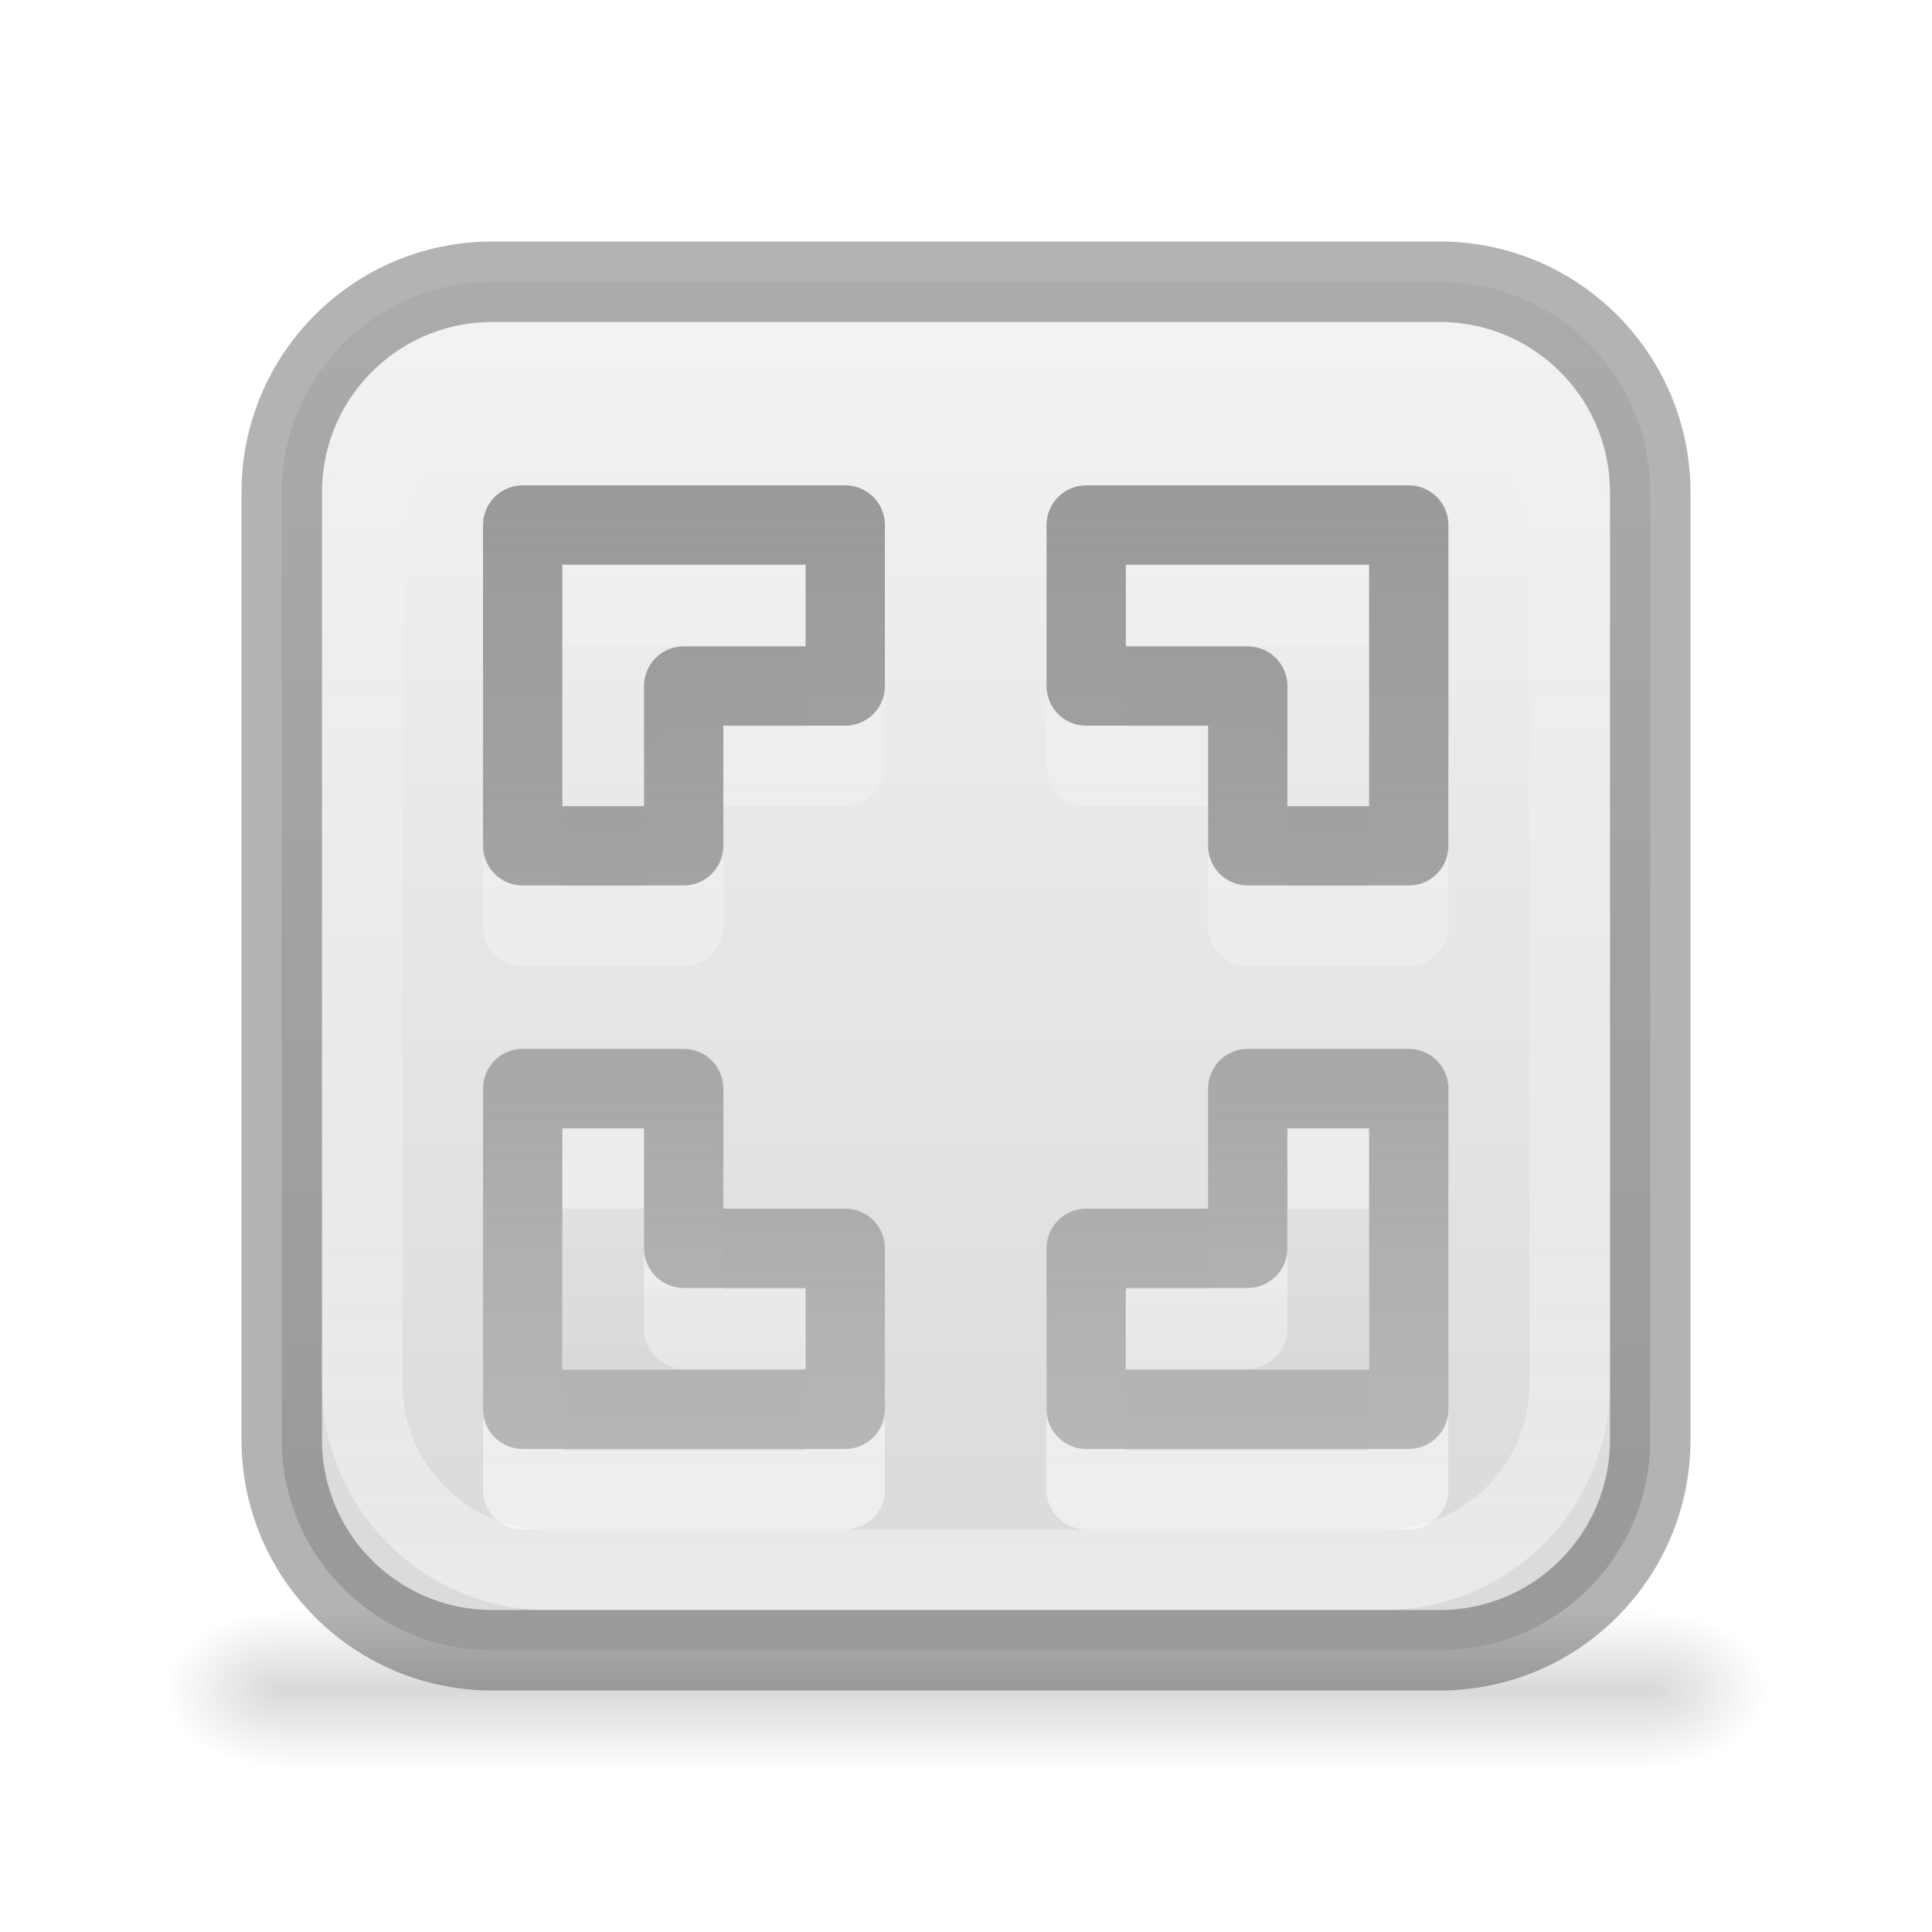
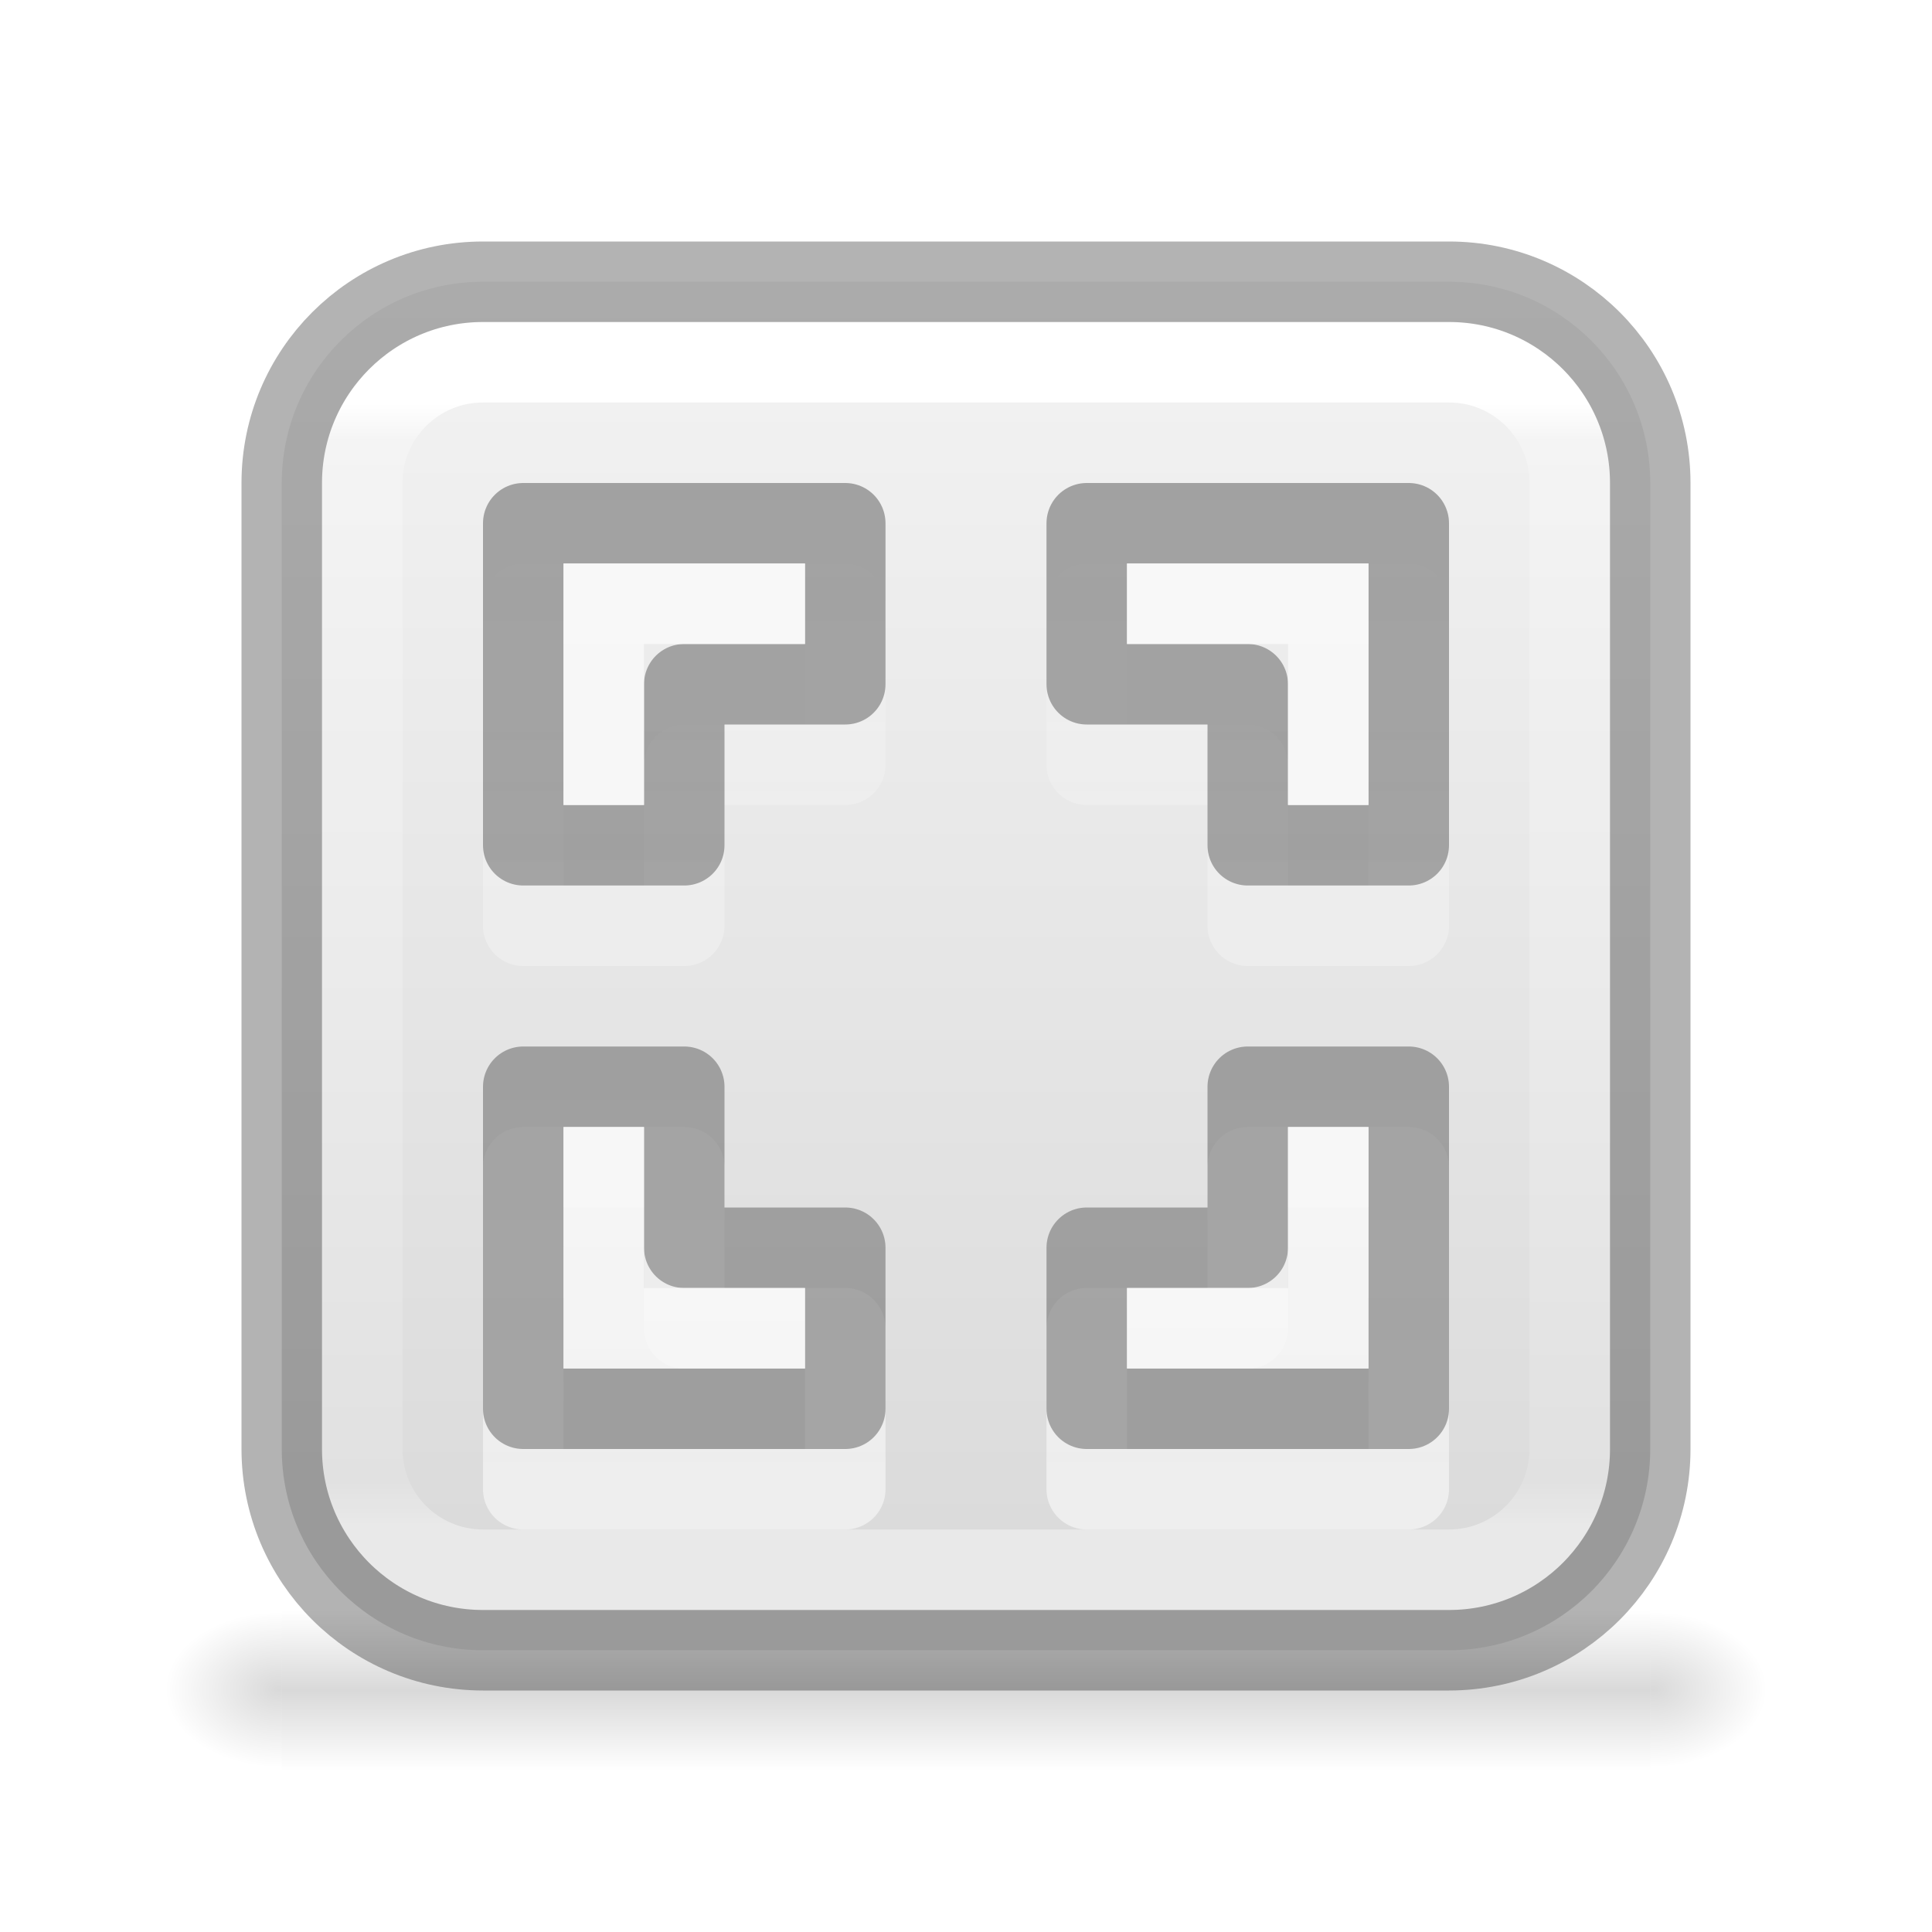
<svg xmlns="http://www.w3.org/2000/svg" xmlns:xlink="http://www.w3.org/1999/xlink" version="1.1" width="24" height="24" id="svg3828">
  <defs id="defs3830">
-     <linearGradient id="linearGradient4225">
-       <stop style="stop-color:#6c6c6c;stop-opacity:0.7" offset="0" id="stop4227" />
-       <stop style="stop-color:#c1c1c1;stop-opacity:1;" offset="1" id="stop4229" />
-     </linearGradient>
-     <linearGradient id="linearGradient4186">
-       <stop style="stop-color:#ffffff;stop-opacity:0.502" offset="0" id="stop4188" />
-       <stop style="stop-color:#ffffff;stop-opacity:0;" offset="1" id="stop4190" />
+     <linearGradient id="linearGradient32924">
+       <stop style="stop-color:#6c6c6c;stop-opacity:0.6;" offset="0" id="stop32920" />
+       <stop style="stop-color:#6c6c6c;stop-opacity:0.55;" offset="1" id="stop32922" />
    </linearGradient>
    <linearGradient id="linearGradient5060">
      <stop id="stop5062" style="stop-color:#000000;stop-opacity:1" offset="0" />
      <stop id="stop5064" style="stop-color:#000000;stop-opacity:0" offset="1" />
    </linearGradient>
    <linearGradient id="linearGradient5048">
      <stop id="stop5050" style="stop-color:#000000;stop-opacity:0" offset="0" />
      <stop id="stop5056" style="stop-color:#000000;stop-opacity:1" offset="0.5" />
      <stop id="stop5052" style="stop-color:#000000;stop-opacity:0" offset="1" />
    </linearGradient>
    <linearGradient id="linearGradient5060-5">
      <stop offset="0" style="stop-color:#000000;stop-opacity:1" id="stop5062-34" />
      <stop offset="1" style="stop-color:#000000;stop-opacity:0" id="stop5064-7" />
    </linearGradient>
    <linearGradient id="linearGradient3600">
      <stop offset="0" style="stop-color:#f4f4f4;stop-opacity:1" id="stop3602" />
      <stop offset="1" style="stop-color:#dbdbdb;stop-opacity:1" id="stop3604" />
    </linearGradient>
    <linearGradient id="linearGradient4299-652-5">
      <stop offset="0" style="stop-color:#ffffff;stop-opacity:1" id="stop3618-8-6" />
      <stop offset="1" style="stop-color:#ffffff;stop-opacity:0" id="stop3620-9" />
    </linearGradient>
    <radialGradient xlink:href="#linearGradient5060" id="radialGradient4151" gradientUnits="userSpaceOnUse" gradientTransform="matrix(0.01204859,0,0,0.0082353,13.23879,16.98056)" cx="605.714" cy="486.648" fx="605.714" fy="486.648" r="117.143" />
    <radialGradient xlink:href="#linearGradient5060" id="radialGradient4154" gradientUnits="userSpaceOnUse" gradientTransform="matrix(-0.01204859,0,0,0.0082353,10.76121,16.98056)" cx="605.714" cy="486.648" fx="605.714" fy="486.648" r="117.143" />
    <linearGradient xlink:href="#linearGradient5048" id="linearGradient4157" gradientUnits="userSpaceOnUse" gradientTransform="matrix(0.0352071,0,0,0.0082353,-0.724852,16.98055)" x1="302.857" y1="366.648" x2="302.857" y2="609.505" />
    <linearGradient xlink:href="#linearGradient3600" id="linearGradient4165" x1="15.765" y1="3.529" x2="15.765" y2="18.588" gradientUnits="userSpaceOnUse" gradientTransform="matrix(1.0625,0,0,1.0625,-0.75,-0.7500002)" />
-     <linearGradient xlink:href="#linearGradient4186" id="linearGradient4192" x1="12" y1="24.467" x2="12" y2="2.933" gradientUnits="userSpaceOnUse" gradientTransform="matrix(0.8823529,0,0,0.882353,1.411765,1.411765)" />
    <linearGradient id="linearGradient3164">
      <stop id="stop3166" offset="0" style="stop-color:#000000;stop-opacity:0.05" />
      <stop id="stop3168" offset="1" style="stop-color:#000000;stop-opacity:0;" />
    </linearGradient>
-     <linearGradient xlink:href="#linearGradient4225" id="linearGradient4261" x1="13" y1="1" x2="13" y2="21" gradientUnits="userSpaceOnUse" />
+     <linearGradient xlink:href="#linearGradient32924" id="linearGradient4261" x1="13" y1="1" x2="13" y2="20" gradientUnits="userSpaceOnUse" />
    <linearGradient xlink:href="#linearGradient4299-652-5" id="linearGradient4284" gradientUnits="userSpaceOnUse" x1="10" y1="20" x2="10" y2="3" gradientTransform="translate(0,1)" />
    <linearGradient xlink:href="#linearGradient4299-652-5" id="linearGradient4287" gradientUnits="userSpaceOnUse" x1="10" y1="20" x2="10" y2="3" gradientTransform="translate(0,1)" />
    <linearGradient xlink:href="#linearGradient4299-652-5" id="linearGradient4290" gradientUnits="userSpaceOnUse" x1="10" y1="20" x2="10" y2="3" gradientTransform="translate(0,1)" />
    <linearGradient xlink:href="#linearGradient4299-652-5" id="linearGradient4293" gradientUnits="userSpaceOnUse" x1="10" y1="20" x2="10" y2="3" gradientTransform="translate(0,1)" />
    <linearGradient xlink:href="#linearGradient3164" id="linearGradient4313" x1="9" y1="19" x2="9" y2="15" gradientUnits="userSpaceOnUse" />
    <linearGradient xlink:href="#linearGradient5060-5" id="linearGradient4317" gradientUnits="userSpaceOnUse" x1="9" y1="19" x2="9" y2="15" gradientTransform="matrix(-1,0,0,1,24,0)" />
+     <linearGradient id="linearGradient4095">
+       <stop offset="0" style="stop-color:#ffffff;stop-opacity:1" id="stop4097" />
+       <stop offset="0.035" style="stop-color:#ffffff;stop-opacity:0.235" id="stop4100" />
+       <stop offset="0.962" style="stop-color:#ffffff;stop-opacity:0.157" id="stop4102" />
+       <stop offset="1" style="stop-color:#ffffff;stop-opacity:0.392" id="stop4104" />
+     </linearGradient>
+     <linearGradient gradientTransform="matrix(0.4054054,0,0,0.4054054,2.270272,2.270273)" gradientUnits="userSpaceOnUse" xlink:href="#linearGradient4095" id="linearGradient3233-0" y2="41.168" x2="24" y1="6.757" x1="24" />
  </defs>
  <rect width="17" height="2" x="3.5" y="20" id="rect2879" style="opacity:0.15;fill:url(#linearGradient4157);fill-opacity:1;fill-rule:nonzero;stroke:none;stroke-width:1;marker:none;visibility:visible;display:inline;overflow:visible" />
  <path d="m 3.5,20 c 0,0 0,2 0,2 C 2.88,22.004 2,21.552 2,21 2,20.448 2.692,20 3.5,20 z" id="path2881" style="opacity:0.15;fill:url(#radialGradient4154);fill-opacity:1;fill-rule:nonzero;stroke:none;stroke-width:1;marker:none;visibility:visible;display:inline;overflow:visible" />
  <path d="m 20.5,20 c 0,0 0,2 0,2 0.62,0.004 1.5,-0.448 1.5,-1 0,-0.552 -0.692,-1 -1.5,-1 z" id="path2883" style="opacity:0.15;fill:url(#radialGradient4151);fill-opacity:1;fill-rule:nonzero;stroke:none;stroke-width:1;marker:none;visibility:visible;display:inline;overflow:visible" />
-   <rect style="opacity:1;fill:url(#linearGradient4165);fill-opacity:1;stroke:none" id="rect4133" y="3.5" x="3.5" ry="2.615" rx="2.615" height="17" width="17" />
-   <rect width="17" height="17" rx="2.615" ry="2.615" x="3.5" y="3.5" id="rect7169" style="fill:none;fill-opacity:1;stroke:#000000;stroke-width:1;stroke-miterlimit:4;stroke-opacity:1;stroke-dasharray:none;opacity:0.3" />
-   <rect width="15" height="15" rx="2.308" ry="2.308" x="4.5" y="4.5" id="rect4183" style="fill:none;stroke:url(#linearGradient4192);stroke-width:1" />
+   <rect style="opacity:1;fill:url(#linearGradient4165);fill-opacity:1;stroke:none" id="rect4133" y="3.5" x="3.5" ry="2.5" rx="2.5" height="17" width="17" />
  <g id="g4298">
-     <g id="g4295">
-       <path style="opacity:0.6;color:#000000;fill:none;stroke:url(#linearGradient4287);stroke-width:0.985;stroke-linecap:round;stroke-linejoin:round;stroke-miterlimit:4;stroke-opacity:1;stroke-dasharray:none;stroke-dashoffset:0;marker:none;visibility:visible;display:inline;overflow:visible;enable-background:accumulate" d="m 10.5,18.507 0,-2 -2.007,0 0,-1.985 -2,0 0,3.985 z" id="path4269" />
-     </g>
-     <path style="opacity:0.6;color:#000000;fill:none;stroke:url(#linearGradient4293);stroke-width:0.985;stroke-linecap:round;stroke-linejoin:round;stroke-miterlimit:4;stroke-opacity:1;stroke-dasharray:none;stroke-dashoffset:0;marker:none;visibility:visible;display:inline;overflow:visible;enable-background:accumulate" d="m 10.5,7.522 0,2 -2.007,0 0,1.985 -2,0 0,-3.985 z" id="path4265" />
-     <path id="path4267" d="m 13.493,7.522 0,2 2.007,0 0,1.985 2,0 0,-3.985 z" style="opacity:0.6;color:#000000;fill:none;stroke:url(#linearGradient4290);stroke-width:0.985;stroke-linecap:round;stroke-linejoin:round;stroke-miterlimit:4;stroke-opacity:1;stroke-dasharray:none;stroke-dashoffset:0;marker:none;visibility:visible;display:inline;overflow:visible;enable-background:accumulate" />
-     <path style="opacity:0.6;color:#000000;fill:none;stroke:url(#linearGradient4284);stroke-width:0.985;stroke-linecap:round;stroke-linejoin:round;stroke-miterlimit:4;stroke-opacity:1;stroke-dasharray:none;stroke-dashoffset:0;marker:none;visibility:visible;display:inline;overflow:visible;enable-background:accumulate" d="m 13.493,18.507 0,-2 2.007,0 0,-1.985 2,0 0,3.985 z" id="path4271" />
-   </g>
-   <g id="g3481" style="stroke:url(#linearGradient4261);fill:none;fill-opacity:1">
-     <path id="path2262-6" d="m 10.5,6.522 0,2 -2.007,0 0,1.985 -2,0 0,-3.985 z" style="color:#000000;fill:none;fill-opacity:1;stroke:url(#linearGradient4261);stroke-width:0.985;stroke-linecap:round;stroke-linejoin:round;stroke-miterlimit:4;stroke-opacity:1;stroke-dasharray:none;stroke-dashoffset:0;marker:none;visibility:visible;display:inline;overflow:visible;enable-background:accumulate" />
-     <path style="color:#000000;fill:none;fill-opacity:1;stroke:url(#linearGradient4261);stroke-width:0.985;stroke-linecap:round;stroke-linejoin:round;stroke-miterlimit:4;stroke-opacity:1;stroke-dasharray:none;stroke-dashoffset:0;marker:none;visibility:visible;display:inline;overflow:visible;enable-background:accumulate" d="m 13.493,6.522 0,2 2.007,0 0,1.985 2,0 0,-3.985 z" id="path3475" />
-     <path style="color:#000000;fill:none;fill-opacity:1;stroke:url(#linearGradient4261);stroke-width:0.985;stroke-linecap:round;stroke-linejoin:round;stroke-miterlimit:4;stroke-opacity:1;stroke-dasharray:none;stroke-dashoffset:0;marker:none;visibility:visible;display:inline;overflow:visible;enable-background:accumulate" d="m 10.5,17.507 0,-2 -2.007,0 0,-1.985 -2,0 0,3.985 z" id="path3477" />
-     <path id="path3479" d="m 13.493,17.507 0,-2 2.007,0 0,-1.985 2,0 0,3.985 z" style="color:#000000;fill:none;fill-opacity:1;stroke:url(#linearGradient4261);stroke-width:0.985;stroke-linecap:round;stroke-linejoin:round;stroke-miterlimit:4;stroke-opacity:1;stroke-dasharray:none;stroke-dashoffset:0;marker:none;visibility:visible;display:inline;overflow:visible;enable-background:accumulate" />
+     <path style="color:#000000;display:inline;overflow:visible;visibility:visible;opacity:0.6;fill:none;stroke:url(#linearGradient4287);stroke-width:1;stroke-linecap:round;stroke-linejoin:round;stroke-miterlimit:4;stroke-dasharray:none;stroke-dashoffset:0;stroke-opacity:1;marker:none;enable-background:accumulate" d="m 10.5,18.5 v -2 H 8.5 v -2 H 6.5 v 4 z" id="path4269" />
+     <path style="color:#000000;display:inline;overflow:visible;visibility:visible;opacity:0.6;fill:none;stroke:url(#linearGradient4293);stroke-width:1;stroke-linecap:round;stroke-linejoin:round;stroke-miterlimit:4;stroke-dasharray:none;stroke-dashoffset:0;stroke-opacity:1;marker:none;enable-background:accumulate" d="m 10.5,7.5 v 2 H 8.5 v 2 H 6.5 v -4 z" id="path4265" />
+     <path id="path4267" d="m 13.5,7.5 v 2 h 2 v 2 h 2 v -4 z" style="color:#000000;display:inline;overflow:visible;visibility:visible;opacity:0.6;fill:none;stroke:url(#linearGradient4290);stroke-width:1;stroke-linecap:round;stroke-linejoin:round;stroke-miterlimit:4;stroke-dasharray:none;stroke-dashoffset:0;stroke-opacity:1;marker:none;enable-background:accumulate" />
+     <path style="color:#000000;display:inline;overflow:visible;visibility:visible;opacity:0.6;fill:none;stroke:url(#linearGradient4284);stroke-width:1;stroke-linecap:round;stroke-linejoin:round;stroke-miterlimit:4;stroke-dasharray:none;stroke-dashoffset:0;stroke-opacity:1;marker:none;enable-background:accumulate" d="m 13.5,18.5 v -2 h 2 v -2 h 2 v 4 z" id="path4271" />
  </g>
  <path style="fill:url(#linearGradient4313);stroke:none;stroke-width:1px;stroke-linecap:butt;stroke-linejoin:miter;stroke-opacity:1;fill-opacity:1" d="m 7,14 0,3 3,0 0,-1 -2,0 0,-2 z" id="path4305" />
  <path id="path4315" d="m 17,14 0,3 -3,0 0,-1 2,0 0,-2 z" style="fill:url(#linearGradient4317);fill-opacity:1;stroke:none;opacity:0.05" />
+   <g id="g3481" style="stroke:url(#linearGradient4261);fill:none;fill-opacity:1">
+     <path id="path2262-6" d="m 10.5,6.5 v 2 H 8.5 v 2 H 6.5 v -4 z" style="color:#000000;display:inline;overflow:visible;visibility:visible;fill:none;fill-opacity:1;stroke:url(#linearGradient4261);stroke-width:1;stroke-linecap:round;stroke-linejoin:round;stroke-miterlimit:4;stroke-dasharray:none;stroke-dashoffset:0;stroke-opacity:1;marker:none;enable-background:accumulate" />
+     <path style="color:#000000;display:inline;overflow:visible;visibility:visible;fill:none;fill-opacity:1;stroke:url(#linearGradient4261);stroke-width:1;stroke-linecap:round;stroke-linejoin:round;stroke-miterlimit:4;stroke-dasharray:none;stroke-dashoffset:0;stroke-opacity:1;marker:none;enable-background:accumulate" d="m 13.5,6.5 v 2 h 2 v 2 h 2 v -4 z" id="path3475" />
+     <path style="color:#000000;display:inline;overflow:visible;visibility:visible;fill:none;fill-opacity:1;stroke:url(#linearGradient4261);stroke-width:1;stroke-linecap:round;stroke-linejoin:round;stroke-miterlimit:4;stroke-dasharray:none;stroke-dashoffset:0;stroke-opacity:1;marker:none;enable-background:accumulate" d="m 10.5,17.5 v -2 H 8.5 v -2 H 6.5 v 4 z" id="path3477" />
+     <path id="path3479" d="m 13.5,17.5 v -2 h 2 v -2 h 2 v 4 z" style="color:#000000;display:inline;overflow:visible;visibility:visible;fill:none;fill-opacity:1;stroke:url(#linearGradient4261);stroke-width:1;stroke-linecap:round;stroke-linejoin:round;stroke-miterlimit:4;stroke-dasharray:none;stroke-dashoffset:0;stroke-opacity:1;marker:none;enable-background:accumulate" />
+   </g>
+   <path id="path2262-6-6" d="M 10,7 V 8 H 8 v 2 H 7 V 7 Z" style="color:#000000;display:inline;overflow:visible;visibility:visible;opacity:0.8;fill:#fafafa;fill-opacity:1;stroke:none;stroke-width:1;stroke-linecap:round;stroke-linejoin:round;stroke-miterlimit:4;stroke-dasharray:none;stroke-dashoffset:0;stroke-opacity:1;marker:none;enable-background:accumulate" />
+   <path id="path32283" d="m 14,7 v 1 h 2 v 2 h 1 V 7 Z" style="color:#000000;display:inline;overflow:visible;visibility:visible;opacity:0.8;fill:#fafafa;fill-opacity:1;stroke:none;stroke-width:1;stroke-linecap:round;stroke-linejoin:round;stroke-miterlimit:4;stroke-dasharray:none;stroke-dashoffset:0;stroke-opacity:1;marker:none;enable-background:accumulate" />
+   <path id="path32285" d="m 14,17 v -1 h 2 v -2 h 1 v 3 z" style="color:#000000;display:inline;overflow:visible;visibility:visible;opacity:0.8;fill:#fafafa;fill-opacity:1;stroke:none;stroke-width:1;stroke-linecap:round;stroke-linejoin:round;stroke-miterlimit:4;stroke-dasharray:none;stroke-dashoffset:0;stroke-opacity:1;marker:none;enable-background:accumulate" />
+   <path id="path32287" d="M 10,17 V 16 H 8 V 14 H 7 v 3 z" style="color:#000000;display:inline;overflow:visible;visibility:visible;opacity:0.8;fill:#fafafa;fill-opacity:1;stroke:none;stroke-width:1;stroke-linecap:round;stroke-linejoin:round;stroke-miterlimit:4;stroke-dasharray:none;stroke-dashoffset:0;stroke-opacity:1;marker:none;enable-background:accumulate" />
+   <rect width="15" height="15" x="4.5" y="4.5" id="rect6741-9" style="fill:none;stroke:url(#linearGradient3233-0);stroke-width:1;stroke-linecap:round;stroke-linejoin:round;stroke-miterlimit:4;stroke-dasharray:none;stroke-dashoffset:0;stroke-opacity:1" rx="1.5" ry="1.5" />
+   <rect width="17" height="17" rx="2.5" ry="2.5" x="3.5" y="3.5" id="rect7169" style="opacity:0.3;fill:none;fill-opacity:1;stroke:#000000;stroke-width:1;stroke-miterlimit:4;stroke-dasharray:none;stroke-opacity:1" />
</svg>
